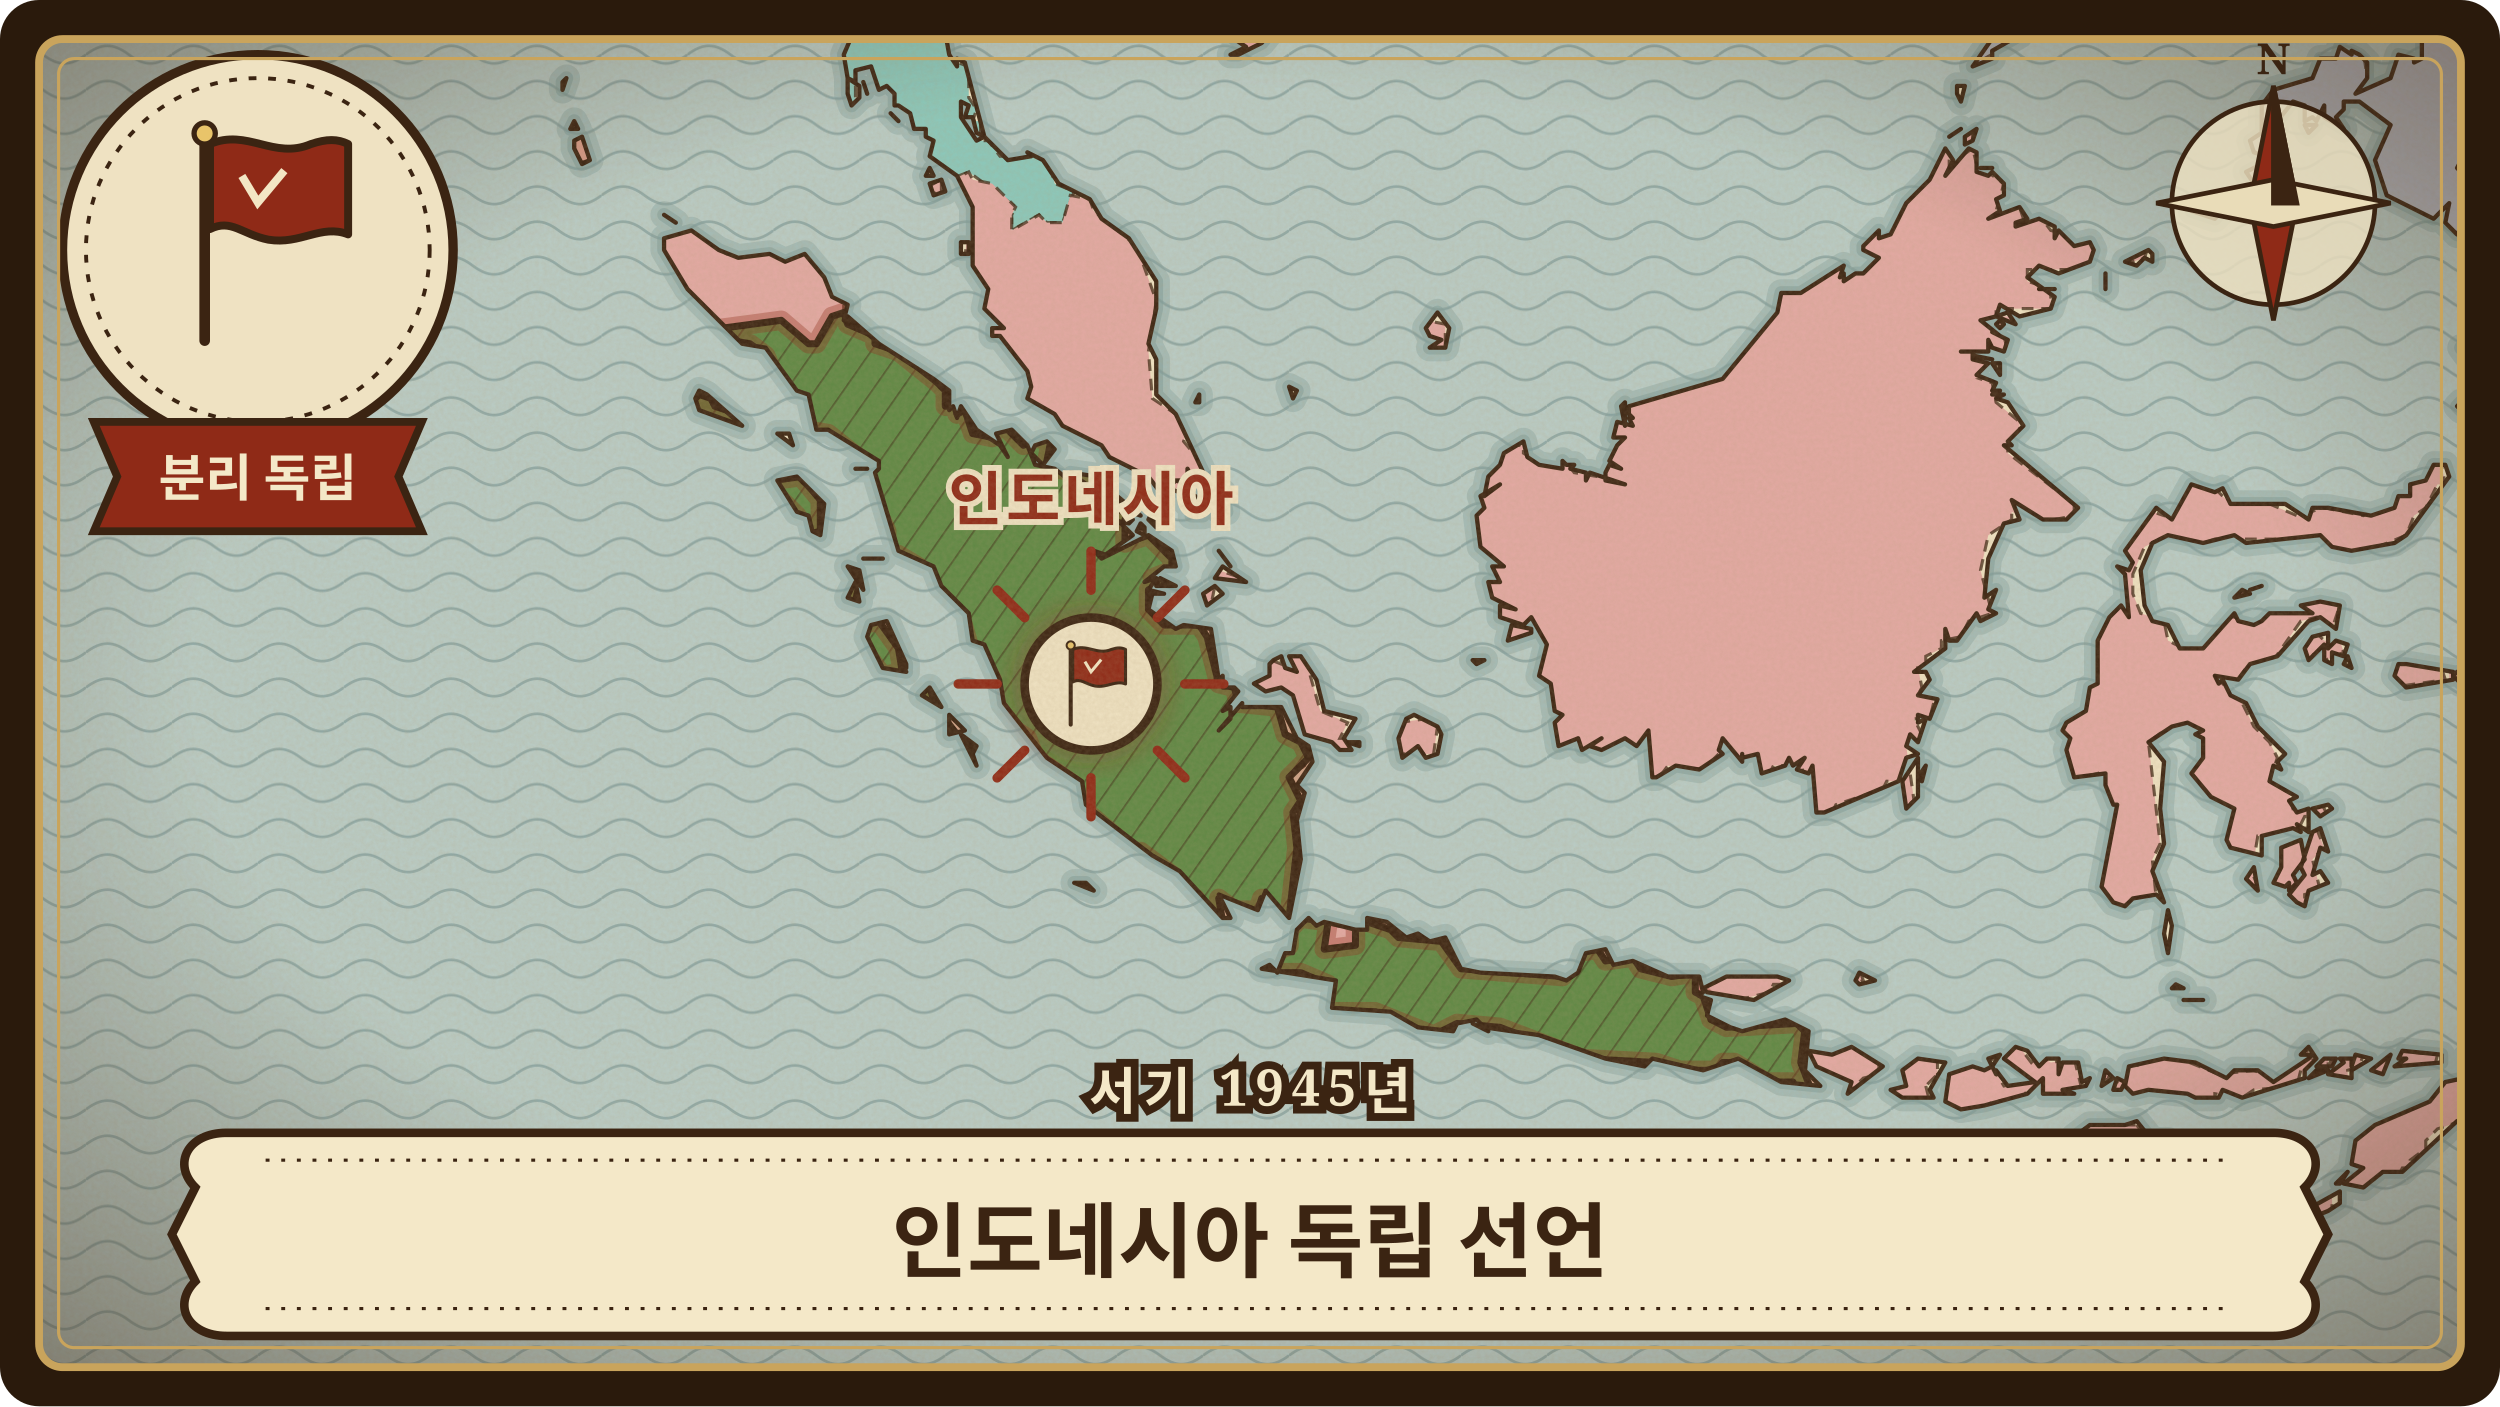
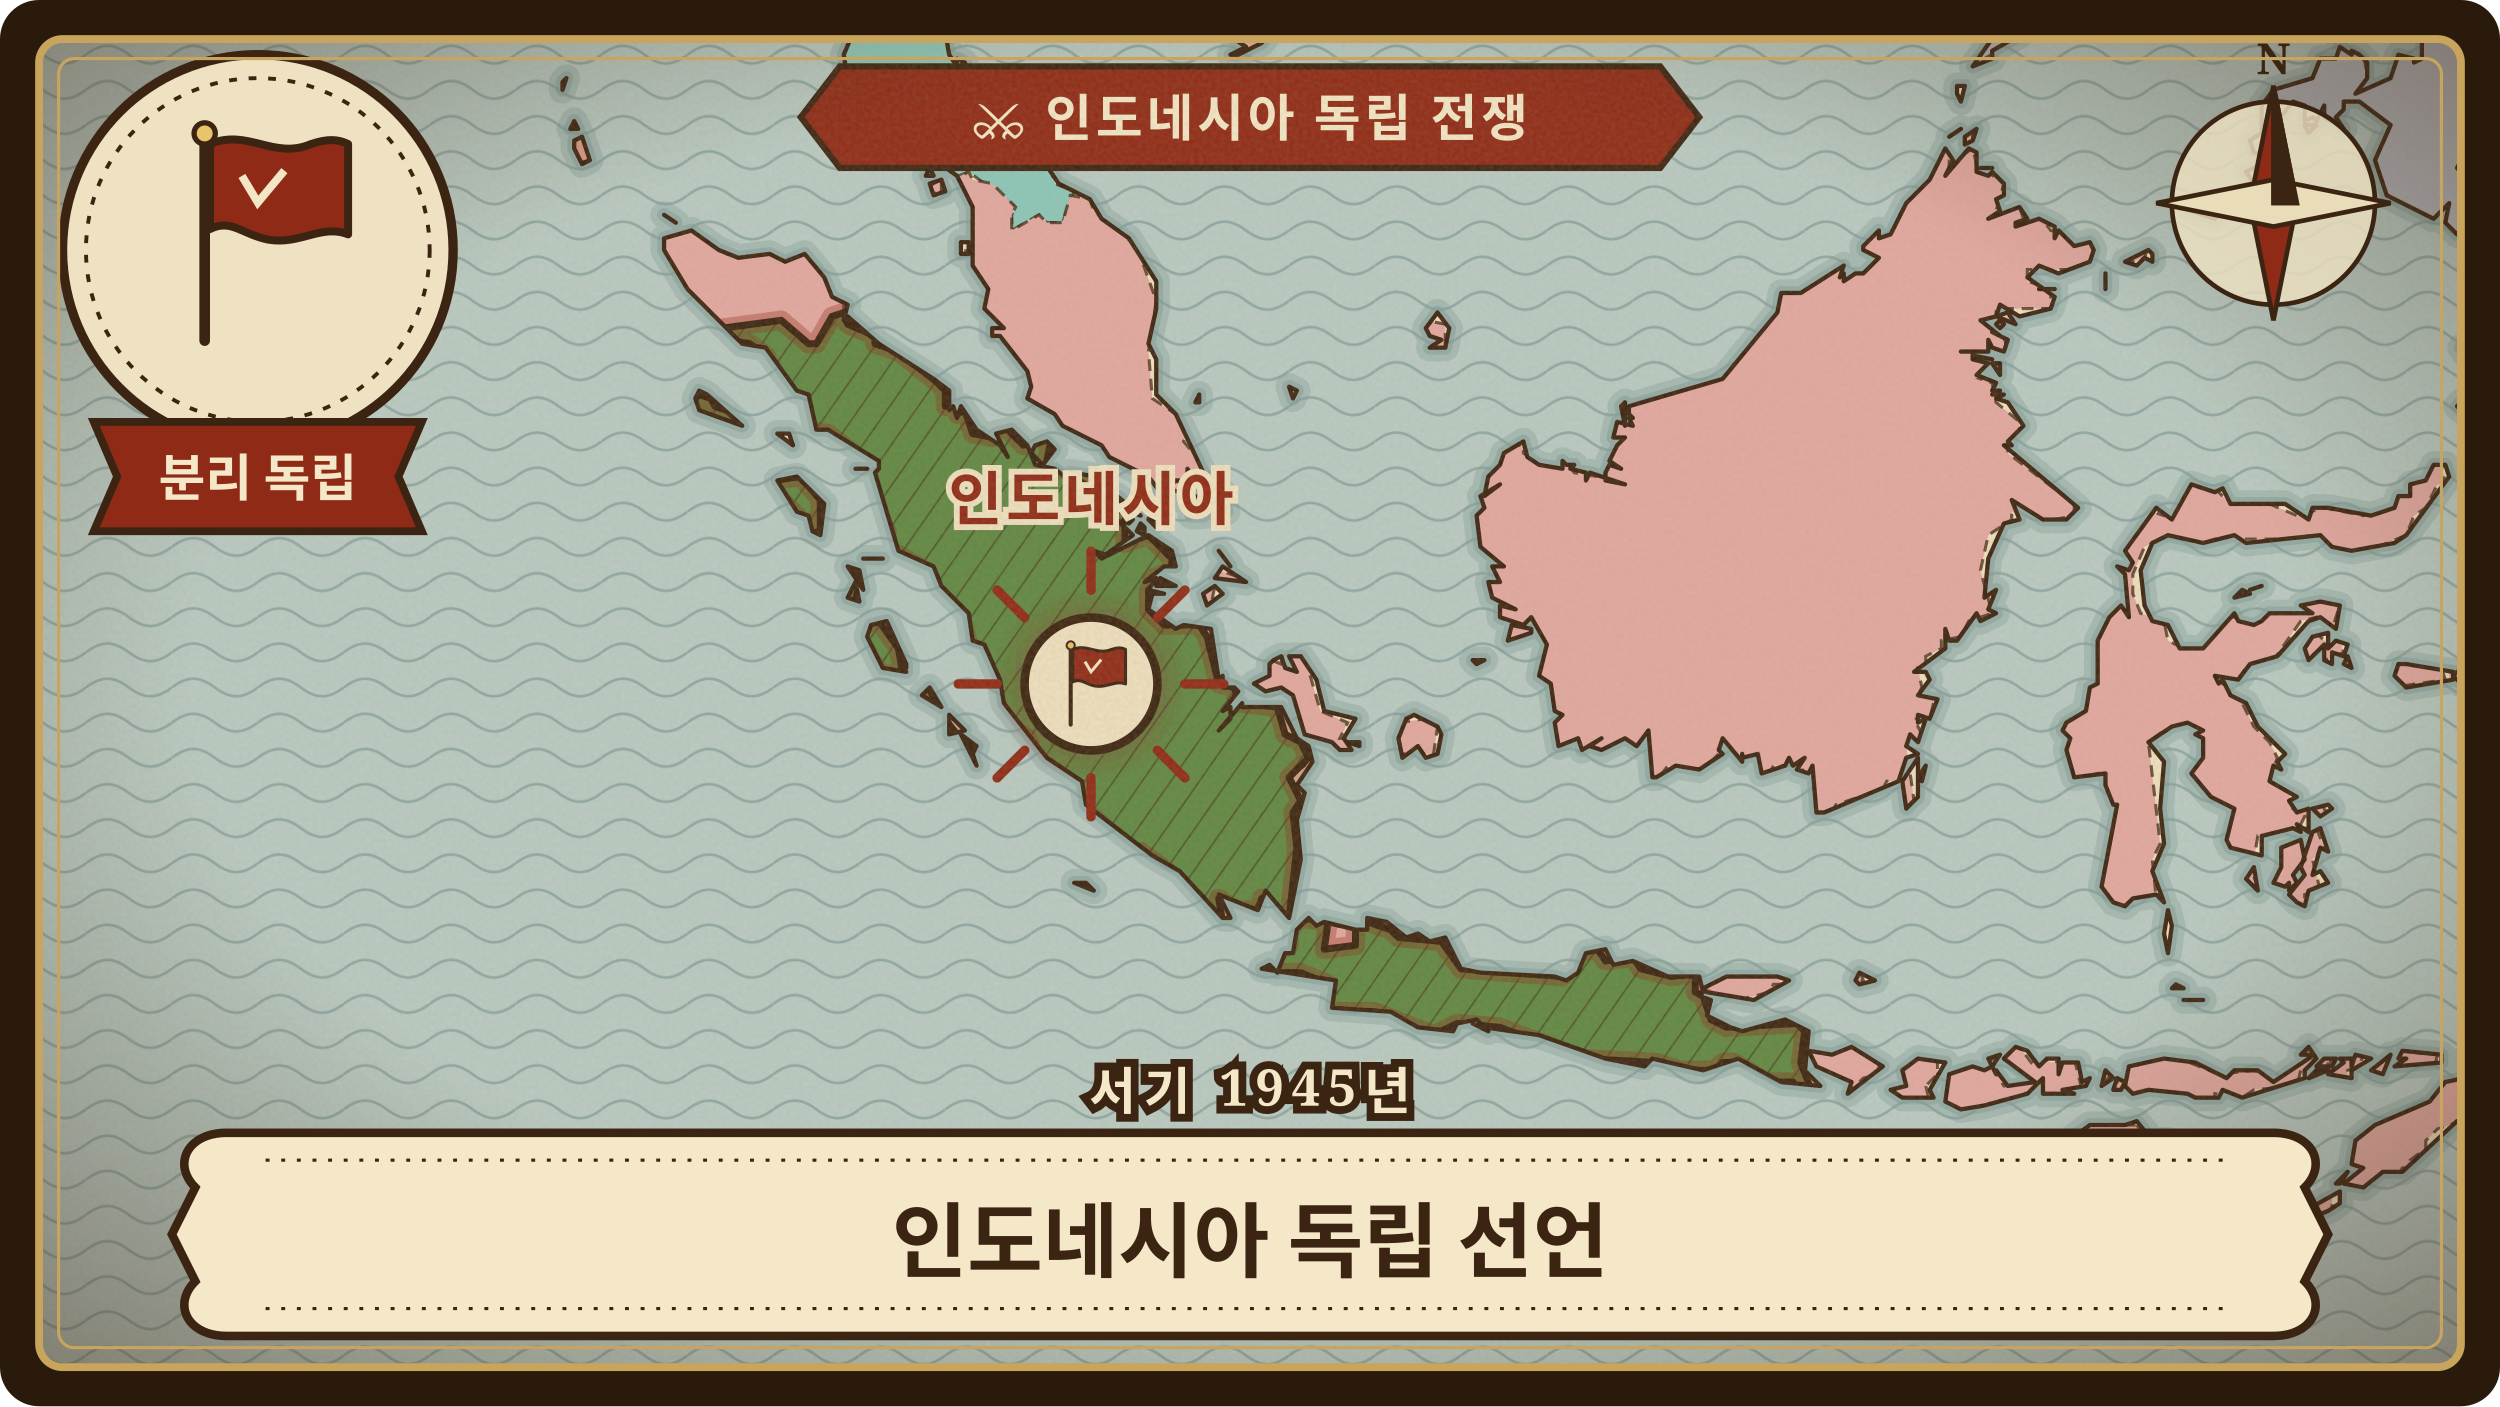
<svg xmlns="http://www.w3.org/2000/svg" viewBox="0 0 640 360" width="640" height="360" role="img" aria-label="인도네시아 독립 선언">
  <defs>
    <clipPath id="frame-indonesia-independence">
      <rect x="10" y="10" width="620" height="340" rx="6" />
    </clipPath>
    <pattern id="waves-indonesia-independence" width="22" height="9" patternUnits="userSpaceOnUse">
      <path d="M0 5 C4 2 7 2 11 5 C15 8 18 8 22 5" fill="none" stroke="#6f8f8f" stroke-width="0.7" stroke-opacity="0.55" />
    </pattern>
    <pattern id="hatch-indonesia-independence" width="6" height="6" patternUnits="userSpaceOnUse" patternTransform="rotate(35)">
      <path d="M0 0 L0 6" stroke="#3b2412" stroke-width="0.9" stroke-opacity="0.45" />
    </pattern>
    <filter id="paper-indonesia-independence" x="0" y="0" width="100%" height="100%">
      <feTurbulence type="fractalNoise" baseFrequency="0.9" numOctaves="3" seed="153" result="noise" />
      <feColorMatrix in="noise" type="matrix" values="0 0 0 0 0.45  0 0 0 0 0.33  0 0 0 0 0.18  0 0 0 0.22 0" />
    </filter>
    <radialGradient id="vignette-indonesia-independence" cx="50%" cy="48%" r="70%">
      <stop offset="60%" stop-color="#3b2412" stop-opacity="0" />
      <stop offset="100%" stop-color="#3b2412" stop-opacity="0.45" />
    </radialGradient>
    <filter id="glow-indonesia-independence">
      <feGaussianBlur stdDeviation="3" />
    </filter>
    <path id="land-indonesia-independence" d="M224 -24L221 -19L220 -19L221 -8L225 -16L221 -5L221 -1L218 4L219 7L216 14L217 20L219 21L219 18L223 17L225 23L227 22L229 24L229 27L230 27L233 29L234 33L237 33L237 35L239 36L238 40L245 45L249 53L249 68L253 74L252 79L257 84L254 84L254 86L256 86L263 95L264 99L263 102L270 106L272 109L282 114L284 117L294 122L297 126L299 123L304 123L304 120L305 122L306 122L306 124L309 123L301 106L296 101L296 92L294 88L296 79L296 72L289 61L282 56L279 51L271 47L267 41L263 39L264 40L258 41L252 35L250 36L246 30L246 26L248 27L247 30L249 30L250 34L252 35L247 16L245 15L245 17L243 14L241 3L234 5L232 3L233 2L230 -5L232 -11L230 -13L232 -13L232 -16L236 -21L236 -24L290 -24L292 -21L295 -21L296 -24L299 -24L299 -19L297 -17L298 -16L301 -16L302 -19L303 -17L308 -17L312 -14L313 -10L316 -11L321 -8L321 -6L320 -7L317 -4L316 10L319 12L315 14L317 14L323 11L327 6L337 2L337 -1L332 -8L340 -1L343 -1L343 -4L336 -11L345 -5L339 -12L343 -8L346 -9L347 -10L341 -13L347 -12L346 -15L343 -15L346 -16L346 -18L349 -17L349 -15L349 -19L350 -15L354 -14L365 -19L367 -22L369 -22L372 -24ZM144 21L144 23L145 20L144 21ZM146 33L148 33L147 31L146 33ZM147 38L149 42L151 41L149 35L147 36L147 38ZM170 61L170 64L176 74L190 88L196 89L204 100L207 101L209 110L212 110L225 118L225 120L224 121L230 141L239 145L241 150L248 157L249 164L252 165L256 174L257 180L268 194L277 200L278 206L295 219L302 223L313 235L315 235L312 229L322 233L324 228L330 235L333 220L332 210L334 203L332 201L336 195L335 191L332 189L328 181L318 181L318 180L312 187L315 184L315 181L313 182L317 177L316 176L313 176L313 173L312 174L310 161L303 160L301 161L294 156L295 152L298 152L294 151L296 148L293 149L298 145L301 145L300 141L294 137L282 143L280 141L283 142L290 137L287 134L280 133L277 129L275 124L270 120L265 119L263 114L259 110L255 111L258 117L256 114L250 110L246 104L245 107L244 104L243 105L243 100L239 97L225 88L217 81L216 82L217 78L213 76L211 71L206 65L201 67L197 65L189 66L184 64L177 59L170 61ZM170 55L173 57L170 55ZM178 102L179 105L190 109L181 101L179 100L178 102ZM199 123L204 131L207 132L208 136L210 137L211 129L204 122L199 123ZM199 111L203 114L202 111L199 111ZM217 24L218 27L220 25L220 22L217 20L217 24ZM217 153L220 154L219 149L217 153ZM217 145L221 151L220 146L217 145ZM219 120L222 120L219 120ZM221 143L226 143L221 143ZM221 21L222 24L221 21ZM222 163L226 171L232 172L231 170L232 171L232 170L227 159L223 160L222 163ZM228 29L230 31L228 29ZM236 178L241 181L238 176L236 178ZM237 45L239 45L238 43L237 45ZM238 47L239 50L242 49L241 46L238 47ZM242 0L244 1L245 -1L242 -1L242 0ZM243 184L243 188L247 187L243 183L243 184ZM246 188L250 196L249 193L250 191L246 188ZM246 65L248 65L248 62L246 62L246 65ZM264 116L267 119L270 115L268 113L265 114L264 116ZM274 121L281 126L281 122L274 121ZM275 226L280 228L278 226L275 226ZM277 125L278 129L281 130L281 126L278 124L277 125ZM280 132L289 134L290 133L282 128L280 132ZM283 129L292 132L286 127L283 129ZM291 136L293 137L293 135L292 134L291 136ZM294 133L296 135L296 133L295 131L294 133ZM296 150L301 150L297 148L296 150ZM299 125L302 126L304 124L301 123L299 125ZM303 128L305 130L306 127L303 128ZM305 132L308 132L306 131L305 132ZM306 103L307 103L307 101L306 103ZM308 128L308 130L311 129L311 132L314 131L313 126L308 128ZM308 152L309 155L313 152L311 150L308 152ZM311 148L319 149L313 145L311 148ZM312 141L315 145L312 141ZM321 175L324 177L328 176L331 178L334 188L341 190L343 192L346 192L344 189L347 184L339 182L337 174L333 168L330 168L332 172L329 171L328 168L326 169L325 170L325 173L321 175ZM323 248L342 251L341 258L356 259L363 263L372 264L373 262L378 261L380 263L394 265L411 271L421 273L423 271L436 274L445 271L456 277L466 278L462 274L462 275L463 264L457 261L446 264L443 263L437 260L438 256L435 255L436 254L435 250L427 250L418 246L413 247L411 243L406 244L404 249L401 251L398 250L379 249L374 248L370 240L366 241L363 239L360 240L355 236L350 235L350 238L347 238L339 236L337 237L335 235L332 238L331 244L329 244L327 249L325 247L323 248ZM330 99L331 102L332 100L330 99ZM345 190L348 191L348 190L345 190ZM358 189L359 194L363 191L365 194L368 193L369 188L368 186L362 183L360 184L358 189ZM365 84L366 86L369 87L366 89L370 89L371 84L368 80L365 84ZM377 169L378 170L380 169L377 169ZM377 262L381 264L377 262ZM378 132L379 140L385 145L382 145L384 149L381 149L382 153L388 156L384 155L384 158L390 160L392 158L396 165L394 173L397 175L398 182L400 183L398 185L399 191L404 189L405 192L410 189L407 191L410 192L416 189L419 191L422 187L423 199L424 199L429 196L435 197L441 193L440 192L441 189L446 195L446 193L446 194L450 193L451 198L457 196L458 194L459 196L462 194L460 197L463 198L464 196L465 208L467 208L486 200L488 194L491 193L488 191L489 188L491 190L493 184L491 185L491 183L494 184L496 179L491 178L494 174L493 172L490 172L498 166L498 161L499 164L501 164L506 157L507 159L511 157L509 156L511 151L508 153L509 143L513 134L517 133L515 128L523 133L529 133L532 130L513 114L515 114L514 113L518 109L514 103L511 102L513 101L510 101L512 100L510 100L511 98L506 96L509 93L505 92L505 90L502 90L509 90L509 87L510 89L513 90L514 87L510 85L512 86L507 82L511 81L512 78L517 81L525 79L526 76L519 71L522 68L527 70L535 67L536 64L535 62L531 63L527 59L526 61L526 58L522 56L516 58L516 57L519 56L517 53L509 56L512 54L511 51L513 50L513 47L510 44L509 45L506 44L506 39L504 38L498 45L500 41L498 38L494 46L488 52L484 60L481 61L481 59L477 63L477 64L481 66L477 70L475 70L472 72L472 70L471 71L472 68L461 75L456 75L455 80L441 97L417 104L417 106L418 107L417 107L418 109L414 108L413 112L416 112L414 114L412 118L415 120L412 119L411 121L411 123L416 124L407 121L406 123L406 121L402 120L403 119L401 119L400 118L400 120L394 119L391 117L390 113L385 116L384 119L381 122L380 127L384 124L379 127L380 130L378 132ZM386 164L392 162L392 161L387 160L386 164ZM415 104L416 109L416 103L415 104ZM436 253L437 254L449 256L458 251L455 250L442 250L436 253ZM664 384L664 363L659 359L656 358L656 360L653 356L650 357L652 359L649 360L648 364L645 361L647 359L644 361L643 364L641 361L642 359L640 360L641 359L639 359L640 360L638 360L638 361L641 362L641 363L637 370L635 366L633 370L635 364L632 364L632 369L631 368L630 370L629 368L625 372L628 374L626 375L630 376L630 378L626 376L626 378L623 375L624 377L621 378L621 380L624 378L622 380L626 381L624 382L626 384L618 380L619 383L615 384ZM463 269L465 273L474 277L473 280L482 273L474 268L469 270L463 269ZM475 251L476 252L480 251L476 249L475 251ZM484 279L487 281L495 281L494 279L498 272L491 271L487 274L488 278L484 279ZM487 200L488 207L491 204L491 194L487 200ZM491 199L492 200L493 196L491 199ZM498 282L502 284L508 283L519 280L523 276L523 280L531 280L528 279L534 278L535 276L533 277L532 272L528 272L527 275L527 271L524 271L522 273L519 269L516 268L513 271L521 277L514 278L511 274L511 275L510 273L508 274L505 273L499 275L498 282ZM499 35L502 33L499 35ZM501 24L502 26L503 22L501 22L501 24ZM503 35L503 37L505 36L506 33L503 35ZM505 17L510 15L510 13L517 9L519 6L525 3L528 -3L529 -7L535 -9L538 -13L543 -15L540 -21L541 -24L537 -24L539 -19L536 -22L537 -19L536 -16L532 -14L533 -13L519 2L512 7L505 17ZM505 91L510 92L505 91ZM507 43L510 43L507 43ZM509 271L510 273L512 270L509 271ZM510 93L512 96L512 93L510 93ZM511 83L512 84L513 83L512 82L511 83ZM511 81L516 83L514 80L511 81ZM522 74L526 74L522 74ZM528 187L530 189L529 192L531 199L539 198L539 201L541 206L542 206L538 227L541 231L544 232L546 230L552 229L554 231L551 223L554 216L553 207L554 195L550 190L556 186L560 185L564 187L562 188L564 189L564 194L561 198L566 204L572 207L570 215L571 217L579 219L579 214L587 212L589 213L588 211L591 213L591 207L588 208L586 205L588 204L581 200L582 196L584 197L583 195L585 193L578 186L575 180L571 178L569 174L568 175L567 173L573 174L576 170L583 168L591 159L594 158L598 161L599 155L594 154L589 155L592 157L581 157L579 159L577 160L573 159L572 157L564 166L558 166L555 160L551 159L549 155L548 146L551 139L555 137L564 139L572 137L575 139L594 137L597 140L602 141L613 139L616 137L627 122L626 119L623 119L621 123L617 124L617 127L614 127L613 130L607 132L596 130L592 130L591 133L585 129L571 129L569 125L567 126L561 124L556 133L552 130L544 141L546 144L545 146L542 145L544 147L545 158L543 155L540 158L537 164L537 175L535 176L534 182L529 185L528 187ZM531 291L534 293L542 294L550 301L554 303L560 299L555 292L551 292L547 287L544 288L535 288L531 291ZM538 278L541 276L539 274L538 278ZM539 70L539 74L539 70ZM541 279L543 279L544 277L542 276L541 279ZM544 278L546 280L550 279L560 280L562 281L568 281L569 279L574 281L590 276L590 274L593 271L591 268L589 270L592 270L591 271L582 277L578 274L572 274L570 276L562 272L554 271L545 273L544 278ZM544 67L547 68L549 66L551 67L551 65L550 64L544 67ZM554 239L555 244L556 237L555 233L554 239ZM556 253L559 253L557 252L556 253ZM559 256L564 256L559 256ZM561 54L567 56L569 54L563 52L561 54ZM572 153L576 152L574 151L572 153ZM573 307L576 307L578 305L573 307ZM574 52L577 53L574 52ZM575 225L578 228L577 222L575 225ZM575 44L577 47L583 44L579 42L575 44ZM576 151L579 150L576 151ZM576 36L577 39L580 40L583 31L587 26L590 27L590 31L592 30L593 31L595 27L595 30L600 33L598 30L600 28L600 26L604 26L612 32L608 41L611 50L623 56L627 52L626 57L629 60L634 52L632 46L629 43L634 34L636 33L642 49L642 42L641 40L644 42L644 39L645 39L648 34L647 27L644 25L646 22L646 19L644 20L645 15L640 14L644 10L641 6L642 3L639 4L637 1L638 0L633 -2L630 -5L631 7L627 6L625 10L620 7L620 15L618 16L618 15L614 14L612 20L603 24L606 20L606 16L604 14L602 13L602 14L599 12L598 15L594 15L592 20L582 23L579 27L579 34L576 36ZM582 226L585 227L586 226L586 228L588 226L587 224L590 220L589 215L584 217L584 222L582 226ZM584 -5L584 -3L587 1L591 2L593 7L596 6L598 3L595 -1L595 -6L602 -20L601 -22L596 -23L593 -22L590 -16L591 -9L585 -7L584 -5ZM586 229L588 231L590 232L591 228L596 226L594 223L592 224L594 217L596 218L594 212L592 213L589 222L590 224L586 229ZM590 32L591 34L593 32L590 32ZM590 166L591 169L595 165L595 169L597 170L597 167L600 168L601 165L598 164L596 166L596 162L592 163L590 166ZM590 310L591 312L596 310L599 308L599 305L590 310ZM591 276L596 274L593 274L591 276ZM592 207L594 209L597 207L596 206L592 207ZM593 273L597 273L598 271L595 271L593 273ZM596 275L602 276L602 274L607 271L603 270L602 273L602 271L599 271L600 272L596 275ZM598 303L599 303L601 300L598 303ZM598 0L598 1L603 -9L608 -14L609 -24L607 -24L599 -7L598 0ZM600 303L605 304L610 300L615 300L629 287L646 282L647 279L654 277L658 273L653 272L647 275L645 273L626 277L622 282L608 288L603 292L602 298L605 299L600 303ZM600 5L604 5L603 3L600 5ZM600 170L602 171L601 168L600 170ZM607 274L610 275L612 270L607 274ZM613 173L616 176L628 174L628 172L616 170L614 170L613 173ZM613 273L625 272L625 270L615 269L614 271L616 271L613 273ZM618 5L620 6L620 4L618 5ZM628 173L630 175L644 173L629 172L628 173ZM629 104L630 105L630 103L629 104ZM630 89L633 93L633 92L630 89ZM631 271L632 272L633 269L631 271ZM634 37L635 40L635 36L634 35L634 37ZM635 267L639 265L646 267L647 264L651 263L648 260L644 262L638 262L635 267ZM636 177L640 182L638 175L636 177ZM638 194L642 200L649 204L657 200L658 196L655 196L655 194L651 192L645 192L642 193L640 192L638 194Z" />
    <clipPath id="landclip-indonesia-independence">
      <use href="#land-indonesia-independence" />
    </clipPath>
    <path id="hl-indonesia-independence-5" d="M374 248L400 250L403 244L409 243L411 246L418 245L420 248L428 250L434 249L434 254L436 255L438 261L442 263L460 262L462 264L461 272L464 280L460 280L459 277L452 277L444 272L441 272L439 274L430 274L424 272L405 271L384 263L373 262L367 265L352 259L341 259L339 258L340 252L333 249L325 249L326 244L330 242L330 238L333 235L340 236L339 243L347 242L347 235L356 238L358 240L369 241ZM247 188L249 191L248 194L245 193L244 189L242 189L240 186L241 183L245 188ZM233 176L238 176L240 182L233 179ZM230 166L231 172L226 173L220 165L220 160L225 159ZM245 106L247 105L249 111L254 112L254 109L257 109L262 114L265 112L269 113L268 118L269 120L280 121L280 128L286 128L291 131L291 133L288 133L288 139L294 137L300 143L300 146L295 148L298 148L298 150L294 151L294 156L298 160L307 160L309 163L312 175L316 176L317 180L327 181L329 188L333 190L335 194L330 199L333 205L331 208L332 217L330 235L325 234L323 230L322 233L316 233L312 230L313 236L309 235L306 230L304 230L300 226L300 224L292 218L290 218L276 206L275 201L265 194L263 189L257 185L255 181L254 174L248 165L246 158L238 151L237 147L235 145L230 142L227 142L227 136L222 125L222 119L212 111L206 110L205 103L200 100L196 91L192 88L186 87L185 84L200 82L207 88L209 88L213 81L216 80L217 83L224 86L224 88L230 90L240 98L242 100L242 104L245 104ZM215 154L216 144L218 145L220 149L219 154ZM219 142L224 143L224 145L218 144ZM292 132L295 132L295 135L292 135ZM205 122L210 128L210 136L206 137L204 132L198 126L198 123ZM189 106L188 109L185 109L176 104L179 101L182 102L183 104Z" />
  </defs>
  <rect width="640" height="360" rx="10" fill="#2a1a0c" />
  <g clip-path="url(#frame-indonesia-independence)">
    <rect width="640" height="360" fill="#b9ccc6" />
    <rect width="640" height="360" fill="url(#waves-indonesia-independence)" />
    <use href="#land-indonesia-independence" fill="none" stroke="#7e9c98" stroke-width="7" stroke-opacity="0.35" stroke-linejoin="round" />
    <use href="#land-indonesia-independence" fill="none" stroke="#7e9c98" stroke-width="3.5" stroke-opacity="0.5" stroke-linejoin="round" />
    <use href="#land-indonesia-independence" fill="#efe2c2" stroke="none" />
    <g clip-path="url(#landclip-indonesia-independence)">
      <path d="M237 -24L231 -13L232 -11L230 -3L233 -1L232 3L242 3L243 12L245 16L248 17L248 25L250 28L249 31L251 31L251 36L253 36L256 40L266 40L269 43L270 47L275 49L272 57L268 57L266 55L259 59L259 55L260 53L248 44L243 46L237 41L238 37L235 37L236 34L232 34L231 29L227 28L227 24L223 22L222 18L220 18L219 21L219 26L216 27L215 12L221 -9L225 -13L229 -24Z" fill="rgb(139,200,187)" stroke="#3b2412" stroke-width="0.8" stroke-opacity="0.75" stroke-dasharray="3 2" />
      <path d="M229 -24L225 -13L220 -9L220 -20L222 -21L223 -24ZM148 32L151 41L147 42L147 35L145 35L145 33ZM144 25L141 25L141 22L144 22L144 24Z" fill="rgb(217,156,137)" stroke="#3b2412" stroke-width="0.8" stroke-opacity="0.75" stroke-dasharray="3 2" />
      <path d="M560 54L560 53L568 54L568 56L560 55ZM578 48L574 47L576 42L582 43L581 47ZM648 29L647 37L642 41L642 48L638 47L639 41L636 35L634 35L634 37L636 38L636 40L631 38L630 45L634 49L633 55L628 61L625 59L626 54L623 56L619 56L608 50L607 41L610 32L603 27L600 27L599 29L600 33L592 31L592 34L589 35L589 28L587 27L585 31L583 32L581 39L575 39L575 35L579 30L579 23L589 21L592 19L592 15L597 14L598 11L605 13L606 20L609 20L612 13L619 14L621 7L631 7L628 -1L630 -6L638 0L639 3L642 3L644 11L641 12L641 14L644 16L646 20L645 25L647 26L646 29ZM505 18L503 18L506 10L520 0L530 -14L535 -15L535 -23L541 -24L541 -19L543 -17L548 -18L547 -16L537 -12L534 -8L529 -6L528 0L517 8L517 10L508 15ZM583 -3L583 -8L590 -10L590 -17L591 -22L594 -24L602 -23L601 -16L598 -14L595 -5L598 3L596 7L591 7L591 4L587 2ZM609 -24L608 -12L606 -12L602 -8L600 0L597 0L599 -12L603 -16L606 -24Z" fill="rgb(177,181,189)" stroke="#3b2412" stroke-width="0.8" stroke-opacity="0.75" stroke-dasharray="3 2" />
      <path d="M547 288L550 292L555 293L558 297L559 301L555 303L548 302L539 295L531 294L529 290L532 288ZM508 284L499 285L496 283L496 275L500 273L510 273L513 278L518 277L511 271L507 272L507 269L517 268L520 272L522 270L525 272L531 271L533 279L521 281L521 279L519 279L518 281L510 282ZM493 278L494 282L482 281L482 278L486 278L485 273L488 270L494 270L496 272L496 275ZM537 277L535 275L536 273L538 273L540 276L538 277ZM409 243L411 246L418 245L420 248L428 250L434 249L434 251L437 249L455 249L456 252L454 252L453 254L445 256L436 255L437 260L442 263L460 262L462 264L461 267L463 269L476 268L481 271L481 275L477 276L472 281L470 281L471 277L462 272L461 275L463 277L464 280L460 280L459 277L452 277L444 272L441 272L439 274L430 274L424 272L405 271L394 266L377 262L367 265L352 259L341 259L339 258L340 252L333 249L325 249L326 244L329 244L330 238L333 235L347 238L347 235L350 235L355 237L358 240L370 242L374 248L400 250L403 244ZM472 249L476 248L477 251L474 252ZM277 226L278 229L275 229L274 226ZM358 185L365 184L368 186L367 193L357 193L357 185ZM244 189L242 189L240 186L241 183L249 191L248 194L245 193ZM331 188L331 182L329 178L321 178L319 175L323 173L323 168L328 170L328 168L334 168L338 182L345 185L343 189L347 189L347 192L341 193ZM237 180L233 179L233 176L238 176L240 182L238 182ZM375 170L375 168L378 168L377 170ZM220 165L220 160L225 159L230 166L231 172L226 173ZM318 150L310 149L311 150L310 155L306 154L306 150L309 149L309 143L312 143L312 146L318 148ZM220 150L219 154L215 154L216 144L218 145L220 149ZM230 90L242 100L242 104L245 104L245 106L247 105L249 111L254 112L254 109L257 109L262 114L265 112L269 113L268 118L269 120L280 121L280 128L286 128L291 131L291 133L288 133L288 139L294 137L298 140L300 146L295 148L298 148L298 150L294 151L294 156L298 160L307 160L309 163L312 175L316 176L317 180L327 181L329 188L335 192L334 196L330 199L333 205L331 208L332 217L330 235L325 234L323 230L322 233L316 233L312 230L313 236L309 235L306 230L304 230L300 226L300 224L292 218L290 218L276 206L275 201L265 194L263 189L257 185L255 181L254 174L248 165L246 158L238 151L237 147L235 145L230 142L227 142L227 136L222 125L222 119L212 111L206 110L205 103L200 100L196 91L192 88L186 87L186 85L172 73L168 66L169 60L171 58L176 58L186 65L205 64L210 68L213 75L216 76L216 82L222 84L224 88ZM218 144L219 142L224 143L224 145L221 145ZM292 135L292 132L295 132L295 135ZM308 131L306 131L307 127L313 128L312 133L309 133ZM206 137L204 132L198 126L198 123L205 122L210 128L210 136ZM305 130L301 131L301 128L303 126L305 127L305 129ZM536 63L536 66L533 69L519 69L519 72L525 74L525 79L511 79L511 81L515 81L515 84L511 85L513 86L514 90L505 90L506 92L511 93L511 96L507 97L510 98L511 103L517 108L517 112L514 114L514 116L531 129L531 132L521 134L515 131L515 133L509 137L507 146L510 157L504 159L502 163L497 164L497 166L493 168L493 171L491 171L492 176L491 178L495 178L495 180L494 184L490 184L492 188L488 191L490 205L487 207L486 200L483 200L482 202L470 206L469 208L464 209L462 197L459 198L459 196L454 196L453 198L449 198L448 194L442 194L441 192L436 197L427 196L424 200L421 200L420 190L412 191L411 192L402 192L402 190L397 192L395 176L392 174L392 171L394 170L394 165L390 162L388 165L385 165L386 159L381 158L383 154L379 153L380 144L376 138L378 122L382 120L383 116L385 114L390 114L390 116L395 119L400 117L403 121L409 122L411 114L413 112L412 108L414 108L415 104L421 101L438 98L443 94L444 89L451 84L455 75L460 74L467 68L476 69L478 67L475 64L477 61L479 59L483 59L487 51L492 48L497 38L499 38L499 42L505 38L506 42L513 47L511 54L517 53L518 56L522 55L525 59L534 61ZM184 107L178 105L176 104L178 101L182 102L183 104L189 106L188 109L185 109ZM304 104L305 101L307 102L306 104ZM369 89L366 90L363 86L365 82L370 83L370 89ZM291 63L296 77L294 90L295 102L301 106L304 110L303 113L308 119L306 125L293 125L293 123L290 120L283 118L279 113L274 112L269 108L269 106L265 105L262 103L262 97L256 91L251 81L251 72L247 67L248 54L244 46L248 44L249 46L254 47L260 53L259 55L259 59L266 55L268 57L272 57L274 50L279 51L280 54ZM237 48L241 46L241 50L238 49ZM505 33L505 36L502 37L502 33ZM374 -24L367 -22L365 -19L355 -14L350 -15L350 -19L349 -16L346 -15L347 -13L345 -12L347 -11L347 -9L344 -8L345 -5L343 -5L344 -1L338 0L337 3L329 5L321 14L316 15L315 13L317 11L315 11L316 -4L320 -8L312 -11L310 -15L306 -15L303 -17L297 -16L296 -19L299 -20L298 -24L294 -21L290 -21L290 -24ZM593 312L589 313L588 309L597 306L597 310L593 311ZM573 307L573 304L576 304L575 307ZM577 279L574 281L567 280L567 282L559 282L557 280L544 281L542 279L539 280L539 278L542 277L543 274L547 273L548 271L558 271L568 275L577 274L582 276L585 272L587 272L587 268L590 268L592 271L596 271L596 273L597 271L605 270L604 273L601 274L601 276L595 276L593 274L592 276L590 276L589 274L588 278ZM612 275L611 272L611 275L608 276L605 273L608 270L614 271L614 269L624 270L623 274ZM578 227L574 228L573 223L576 222ZM593 212L595 217L592 220L594 228L590 229L590 232L584 231L584 228L580 228L580 218L585 215L588 215L590 212ZM558 138L553 138L549 140L546 147L546 152L548 157L554 159L555 164L559 166L562 166L564 161L568 157L576 159L578 156L582 155L588 156L589 153L597 153L599 155L597 161L594 161L593 158L589 159L582 169L575 171L572 175L569 175L574 180L577 186L581 190L583 194L581 200L586 203L587 207L594 205L596 209L590 209L588 213L578 214L577 220L568 218L569 207L562 203L559 198L562 192L561 187L554 187L550 190L553 216L551 220L552 230L545 231L542 233L537 231L535 223L537 222L539 215L537 198L529 200L526 187L532 181L532 177L534 176L535 162L542 154L542 148L539 148L539 145L543 146L543 138L545 137L548 130L554 132L557 128L557 125L563 124L567 125L570 128L581 129L588 132L595 130L605 132L614 127L615 123L617 123L620 119L625 119L626 124L624 124L621 130L618 132L616 137L604 142L596 142L588 138L567 138L561 140ZM616 170L625 171L626 174L612 176L612 170L615 170ZM592 168L591 170L589 170L588 164L593 162L595 164L599 164L600 167L593 170ZM572 153L572 151L575 150L574 153ZM546 64L550 63L549 66L543 68L543 66L546 65ZM617 4L620 3L621 7L619 6ZM604 5L602 7L600 6L601 2L603 2L604 4ZM615 299L614 301L610 301L606 304L596 304L596 300L601 300L599 296L603 291L603 289L607 286L616 284L623 276L646 274L648 272L657 273L656 276L652 279L649 279L648 281L624 289L621 292L621 294L617 297L617 299ZM633 267L634 262L646 260L649 264L647 264L647 266L645 267ZM656 201L648 204L644 203L637 198L637 192L651 192L657 197ZM639 183L635 182L634 175L627 174L627 172L641 172L640 175L637 175ZM631 89L633 91L633 95L630 94L629 91L630 89Z" fill="rgb(227,169,163)" stroke="#3b2412" stroke-width="0.8" stroke-opacity="0.75" stroke-dasharray="3 2" />
      <path d="M664 384L612 384L616 383L616 380L620 380L621 376L626 376L624 371L626 369L633 367L636 369L636 364L639 363L636 362L637 359L640 360L640 363L641 360L647 362L649 360L648 356L652 356L654 359L658 359L664 365Z" fill="rgb(176,213,190)" stroke="#3b2412" stroke-width="0.8" stroke-opacity="0.75" stroke-dasharray="3 2" />
      <use href="#hl-indonesia-independence-5" fill="rgb(95,136,68)" stroke="none" />
      <use href="#hl-indonesia-independence-5" fill="url(#hatch-indonesia-independence)" stroke="none" />
      <use href="#hl-indonesia-independence-5" fill="none" stroke="#8f2a17" stroke-width="5" stroke-opacity="0.35" stroke-linejoin="round" />
      <use href="#hl-indonesia-independence-5" fill="none" stroke="#3b2412" stroke-width="1.8" stroke-linejoin="round" />
    </g>
    <use href="#land-indonesia-independence" fill="none" stroke="#3b2412" stroke-width="1.1" stroke-linejoin="round" />
+     <g>
+     
+     
+   </g>
+     <g transform="translate(320 30)">
+       <path d="M-105 -13 L105 -13 L115 0 L105 13 L-105 13 L-115 0 Z" fill="#8f2a17" stroke="#3b2412" stroke-width="1.6" />
+       <text y="1" class="war">⚔ 인도네시아 독립 전쟁</text>
+     </g>
    <text x="279.3" y="133.1" class="lbl hl">인도네시아</text>
    <g transform="translate(279.3 175.1)">
      <path d="M0 -24 L0 -34" transform="rotate(0)" stroke="#8f2a17" stroke-width="2.4" stroke-linecap="round" />
      <path d="M0 -24 L0 -34" transform="rotate(45)" stroke="#8f2a17" stroke-width="2.4" stroke-linecap="round" />
      <path d="M0 -24 L0 -34" transform="rotate(90)" stroke="#8f2a17" stroke-width="2.4" stroke-linecap="round" />
      <path d="M0 -24 L0 -34" transform="rotate(135)" stroke="#8f2a17" stroke-width="2.4" stroke-linecap="round" />
      <path d="M0 -24 L0 -34" transform="rotate(180)" stroke="#8f2a17" stroke-width="2.4" stroke-linecap="round" />
      <path d="M0 -24 L0 -34" transform="rotate(225)" stroke="#8f2a17" stroke-width="2.4" stroke-linecap="round" />
      <path d="M0 -24 L0 -34" transform="rotate(270)" stroke="#8f2a17" stroke-width="2.4" stroke-linecap="round" />
      <path d="M0 -24 L0 -34" transform="rotate(315)" stroke="#8f2a17" stroke-width="2.4" stroke-linecap="round" />
      <circle r="20" fill="#8f2a17" fill-opacity="0.35" filter="url(#glow-indonesia-independence)" />
      <circle r="17" fill="#efe2c2" stroke="#3b2412" stroke-width="2.2" />
      <g transform="translate(-13 -13) scale(0.26)">
        <path d="M30 90 L30 14" stroke="#3b2412" stroke-width="4" stroke-linecap="round" />
        <path d="M32 16 C46 10 56 22 70 16 C76 14 80 14 84 16 L84 50 C74 46 66 54 54 52 C44 50 40 44 32 48 Z" fill="#8f2a17" stroke="#3b2412" stroke-width="3" stroke-linejoin="round" />
        <path d="M44 28 L50 38 L60 26" fill="none" stroke="#f3e6c4" stroke-width="3" />
        <circle cx="30" cy="12" r="4" fill="#e9c46a" stroke="#3b2412" stroke-width="2" />
      </g>
    </g>
    <rect width="640" height="360" filter="url(#paper-indonesia-independence)" />
    <rect width="640" height="360" fill="url(#vignette-indonesia-independence)" />
    <g transform="translate(582 52)" stroke="#3b2412" stroke-width="1.2">
      <circle r="26" fill="#efe2c2" fill-opacity="0.8" />
      <path d="M0 -30 L6 0 L0 30 L-6 0 Z" fill="#8f2a17" />
      <path d="M-30 0 L0 6 L30 0 L0 -6 Z" fill="#e9dcb8" />
      <path d="M0 -30 L6 0 L0 0 Z" fill="#3b2412" />
      <text y="-33" class="compass">N</text>
    </g>
    <g transform="translate(66 64)">
      <circle r="50" fill="#efe2c2" stroke="#3b2412" stroke-width="2.4" />
      <circle r="44" fill="none" stroke="#3b2412" stroke-width="1" stroke-dasharray="2 3" />
      <g transform="translate(-34 -38) scale(0.68)">
        <path d="M30 90 L30 14" stroke="#3b2412" stroke-width="4" stroke-linecap="round" />
        <path d="M32 16 C46 10 56 22 70 16 C76 14 80 14 84 16 L84 50 C74 46 66 54 54 52 C44 50 40 44 32 48 Z" fill="#8f2a17" stroke="#3b2412" stroke-width="3" stroke-linejoin="round" />
        <path d="M44 28 L50 38 L60 26" fill="none" stroke="#f3e6c4" stroke-width="3" />
        <circle cx="30" cy="12" r="4" fill="#e9c46a" stroke="#3b2412" stroke-width="2" />
      </g>
      <path d="M-42 44 L42 44 L36 58 L42 72 L-42 72 L-36 58 Z" fill="#8f2a17" stroke="#3b2412" stroke-width="2" />
      <text y="63" class="kind">분리 독립</text>
    </g>
    <g transform="translate(320 316)">
      <path d="M-262 -26 L262 -26 C272 -26 276 -18 270 -12 L276 0 L270 12 C276 18 272 26 262 26 L-262 26 C-272 26 -276 18 -270 12 L-276 0 L-270 -12 C-276 -18 -272 -26 -262 -26 Z" fill="#f4e8c8" stroke="#3b2412" stroke-width="2.2" />
      <path d="M-252 -19 L252 -19 M-252 19 L252 19" stroke="#3b2412" stroke-width="0.8" stroke-dasharray="1 3" />
      <text y="2" class="title" style="font-size:21px">인도네시아 독립 선언</text>
    </g>
    <text x="320" y="284" class="year">서기 1945년</text>
  </g>
  <rect x="10" y="10" width="620" height="340" rx="6" fill="none" stroke="#c9a45c" stroke-width="2" />
  <rect x="15" y="15" width="610" height="330" rx="4" fill="none" stroke="#c9a45c" stroke-width="0.8" />
  <style>
  text { font-family: 'Noto Serif KR', 'Nanum Myeongjo', 'AppleMyungjo', 'Batang', serif; text-anchor: middle; }
  .lbl { font-size: 11px; font-style: italic; fill: #3b2412; fill-opacity: 0.8; paint-order: stroke; stroke: #efe2c2; stroke-width: 3px; }
  .lbl.hl { font-size: 15px; font-weight: 700; font-style: normal; fill: #8f2a17; fill-opacity: 1; letter-spacing: 1px; }
  .title { font-weight: 800; fill: #3b2412; dominant-baseline: middle; }
  .year { font-size: 13px; font-weight: 700; fill: #f4e8c8; paint-order: stroke; stroke: #3b2412; stroke-width: 4px; letter-spacing: 2px; }
  .kind { font-size: 13px; font-weight: 800; fill: #f4e8c8; }
  .compass { font-size: 11px; font-weight: 700; fill: #3b2412; stroke: none; }
+   .war { font-size: 13px; font-weight: 800; fill: #f4e8c8; dominant-baseline: middle; letter-spacing: 1px; }
</style>
</svg>
